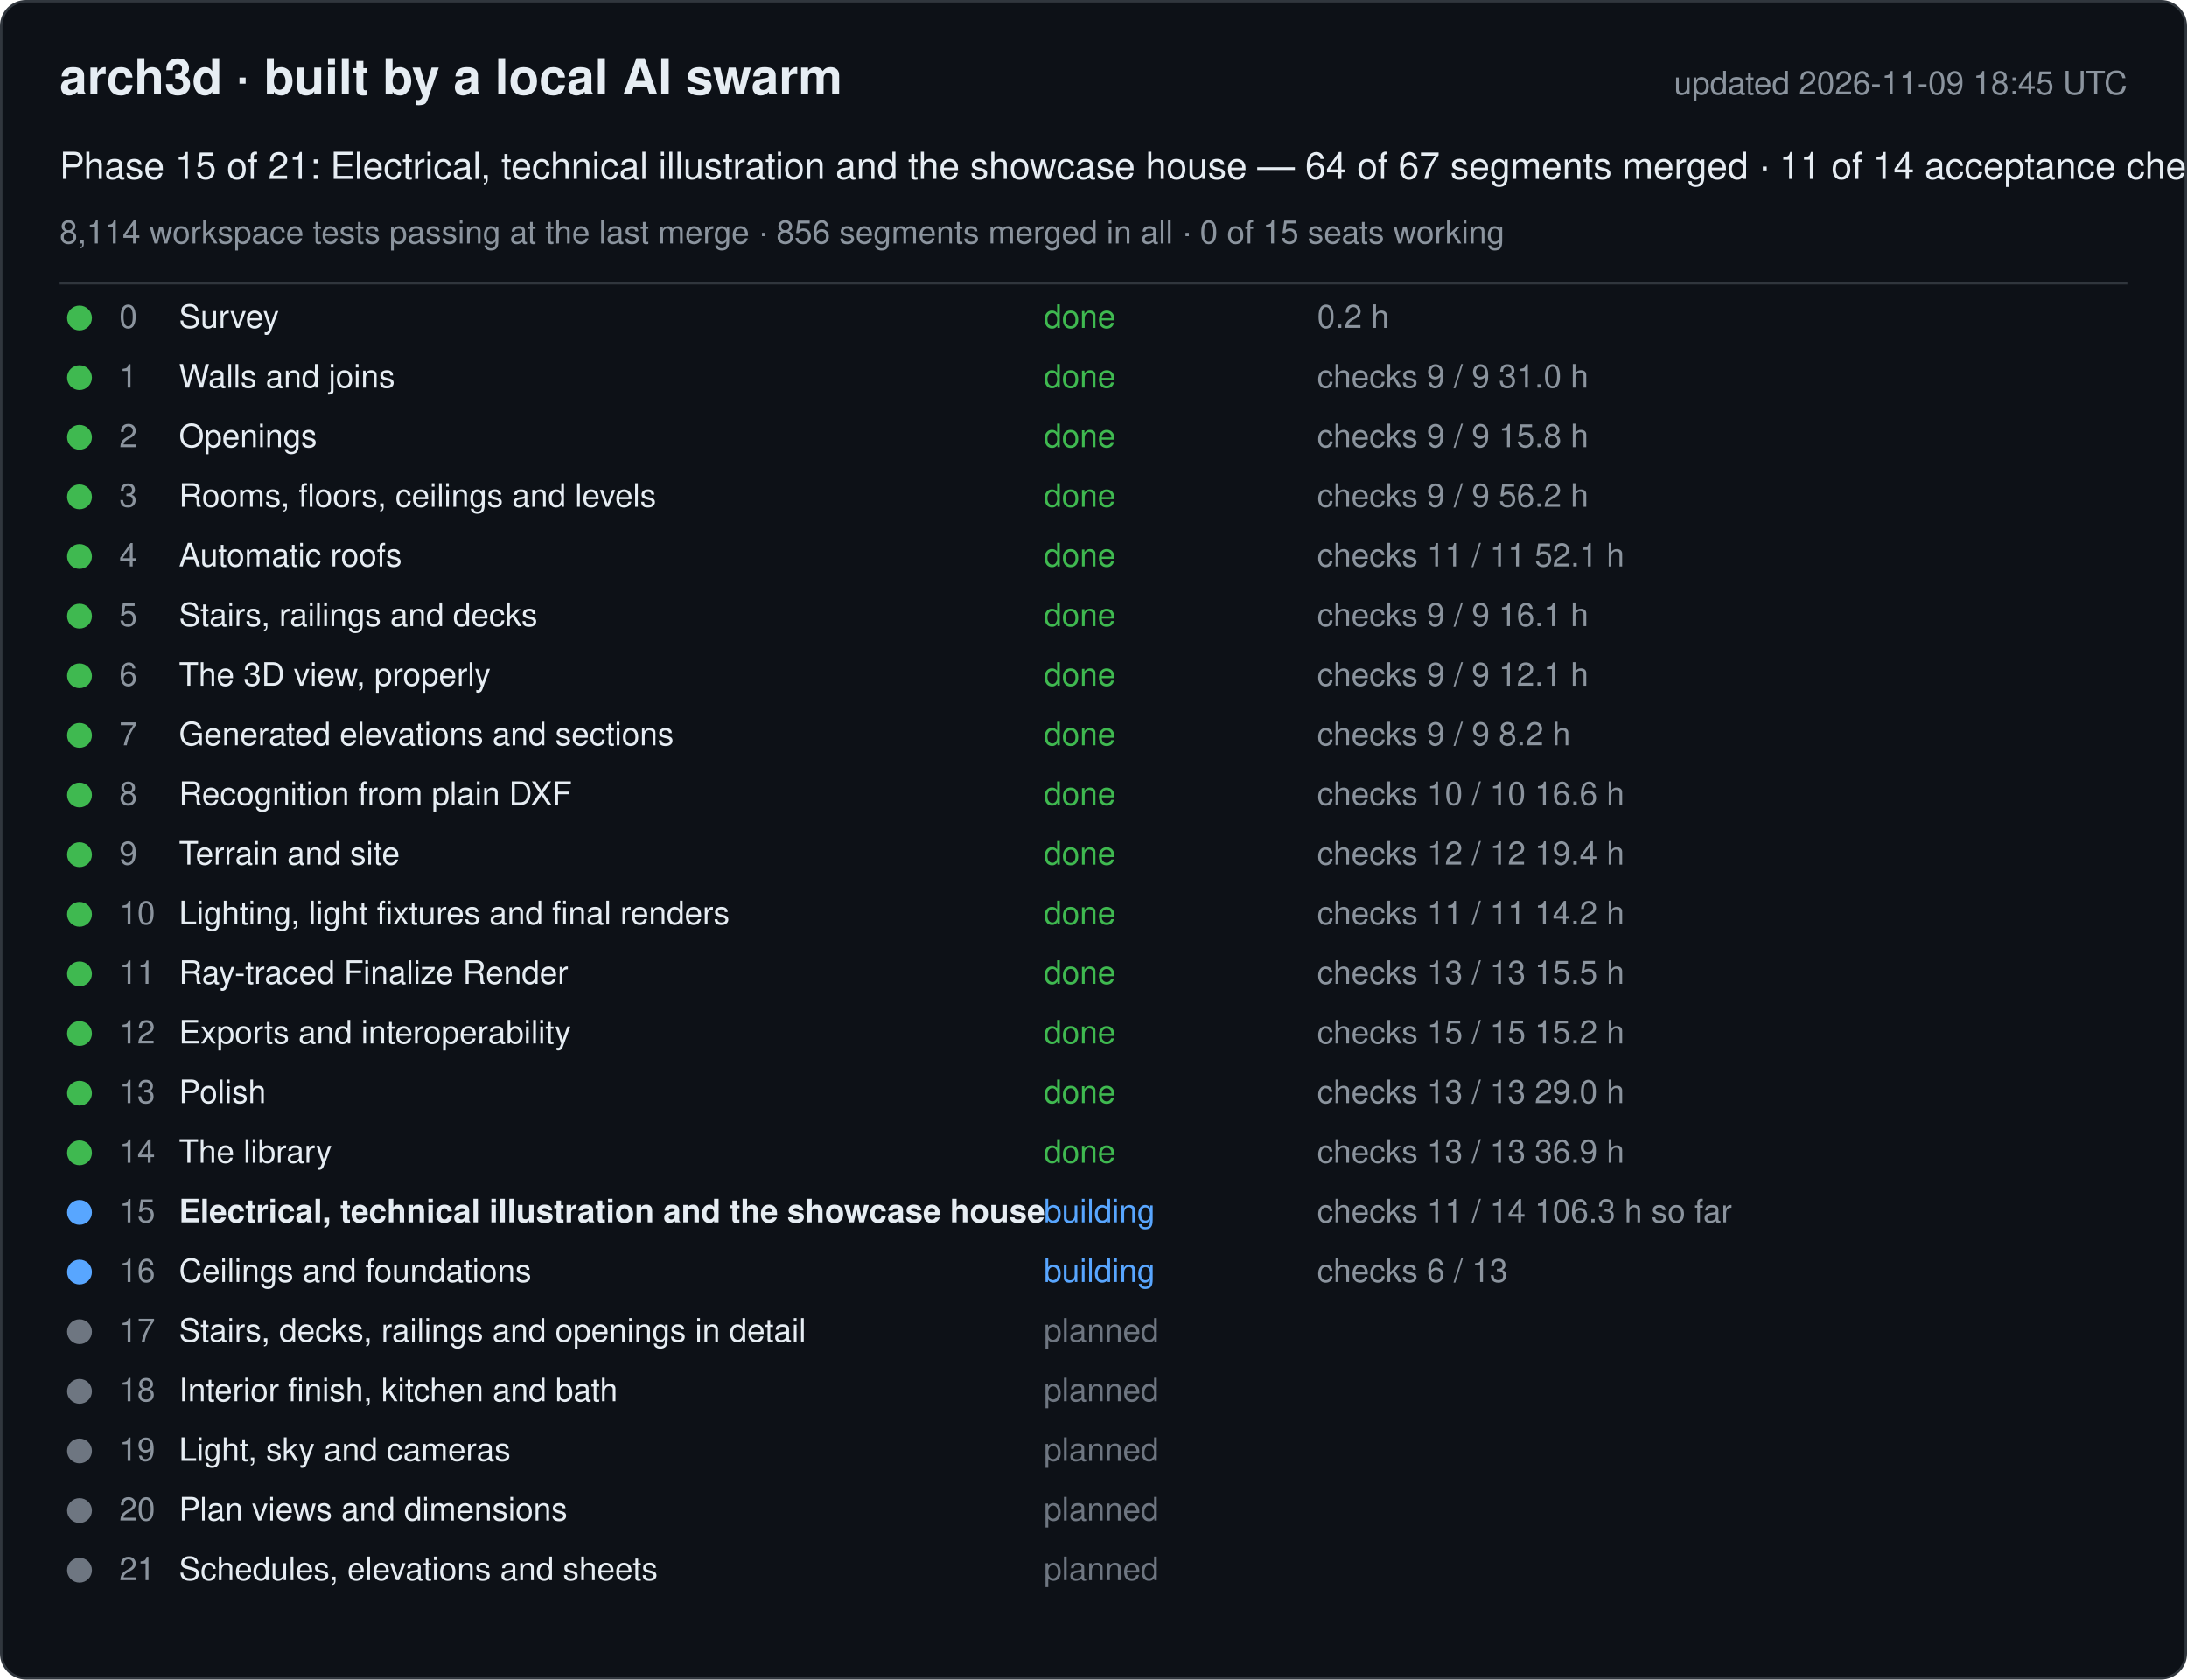
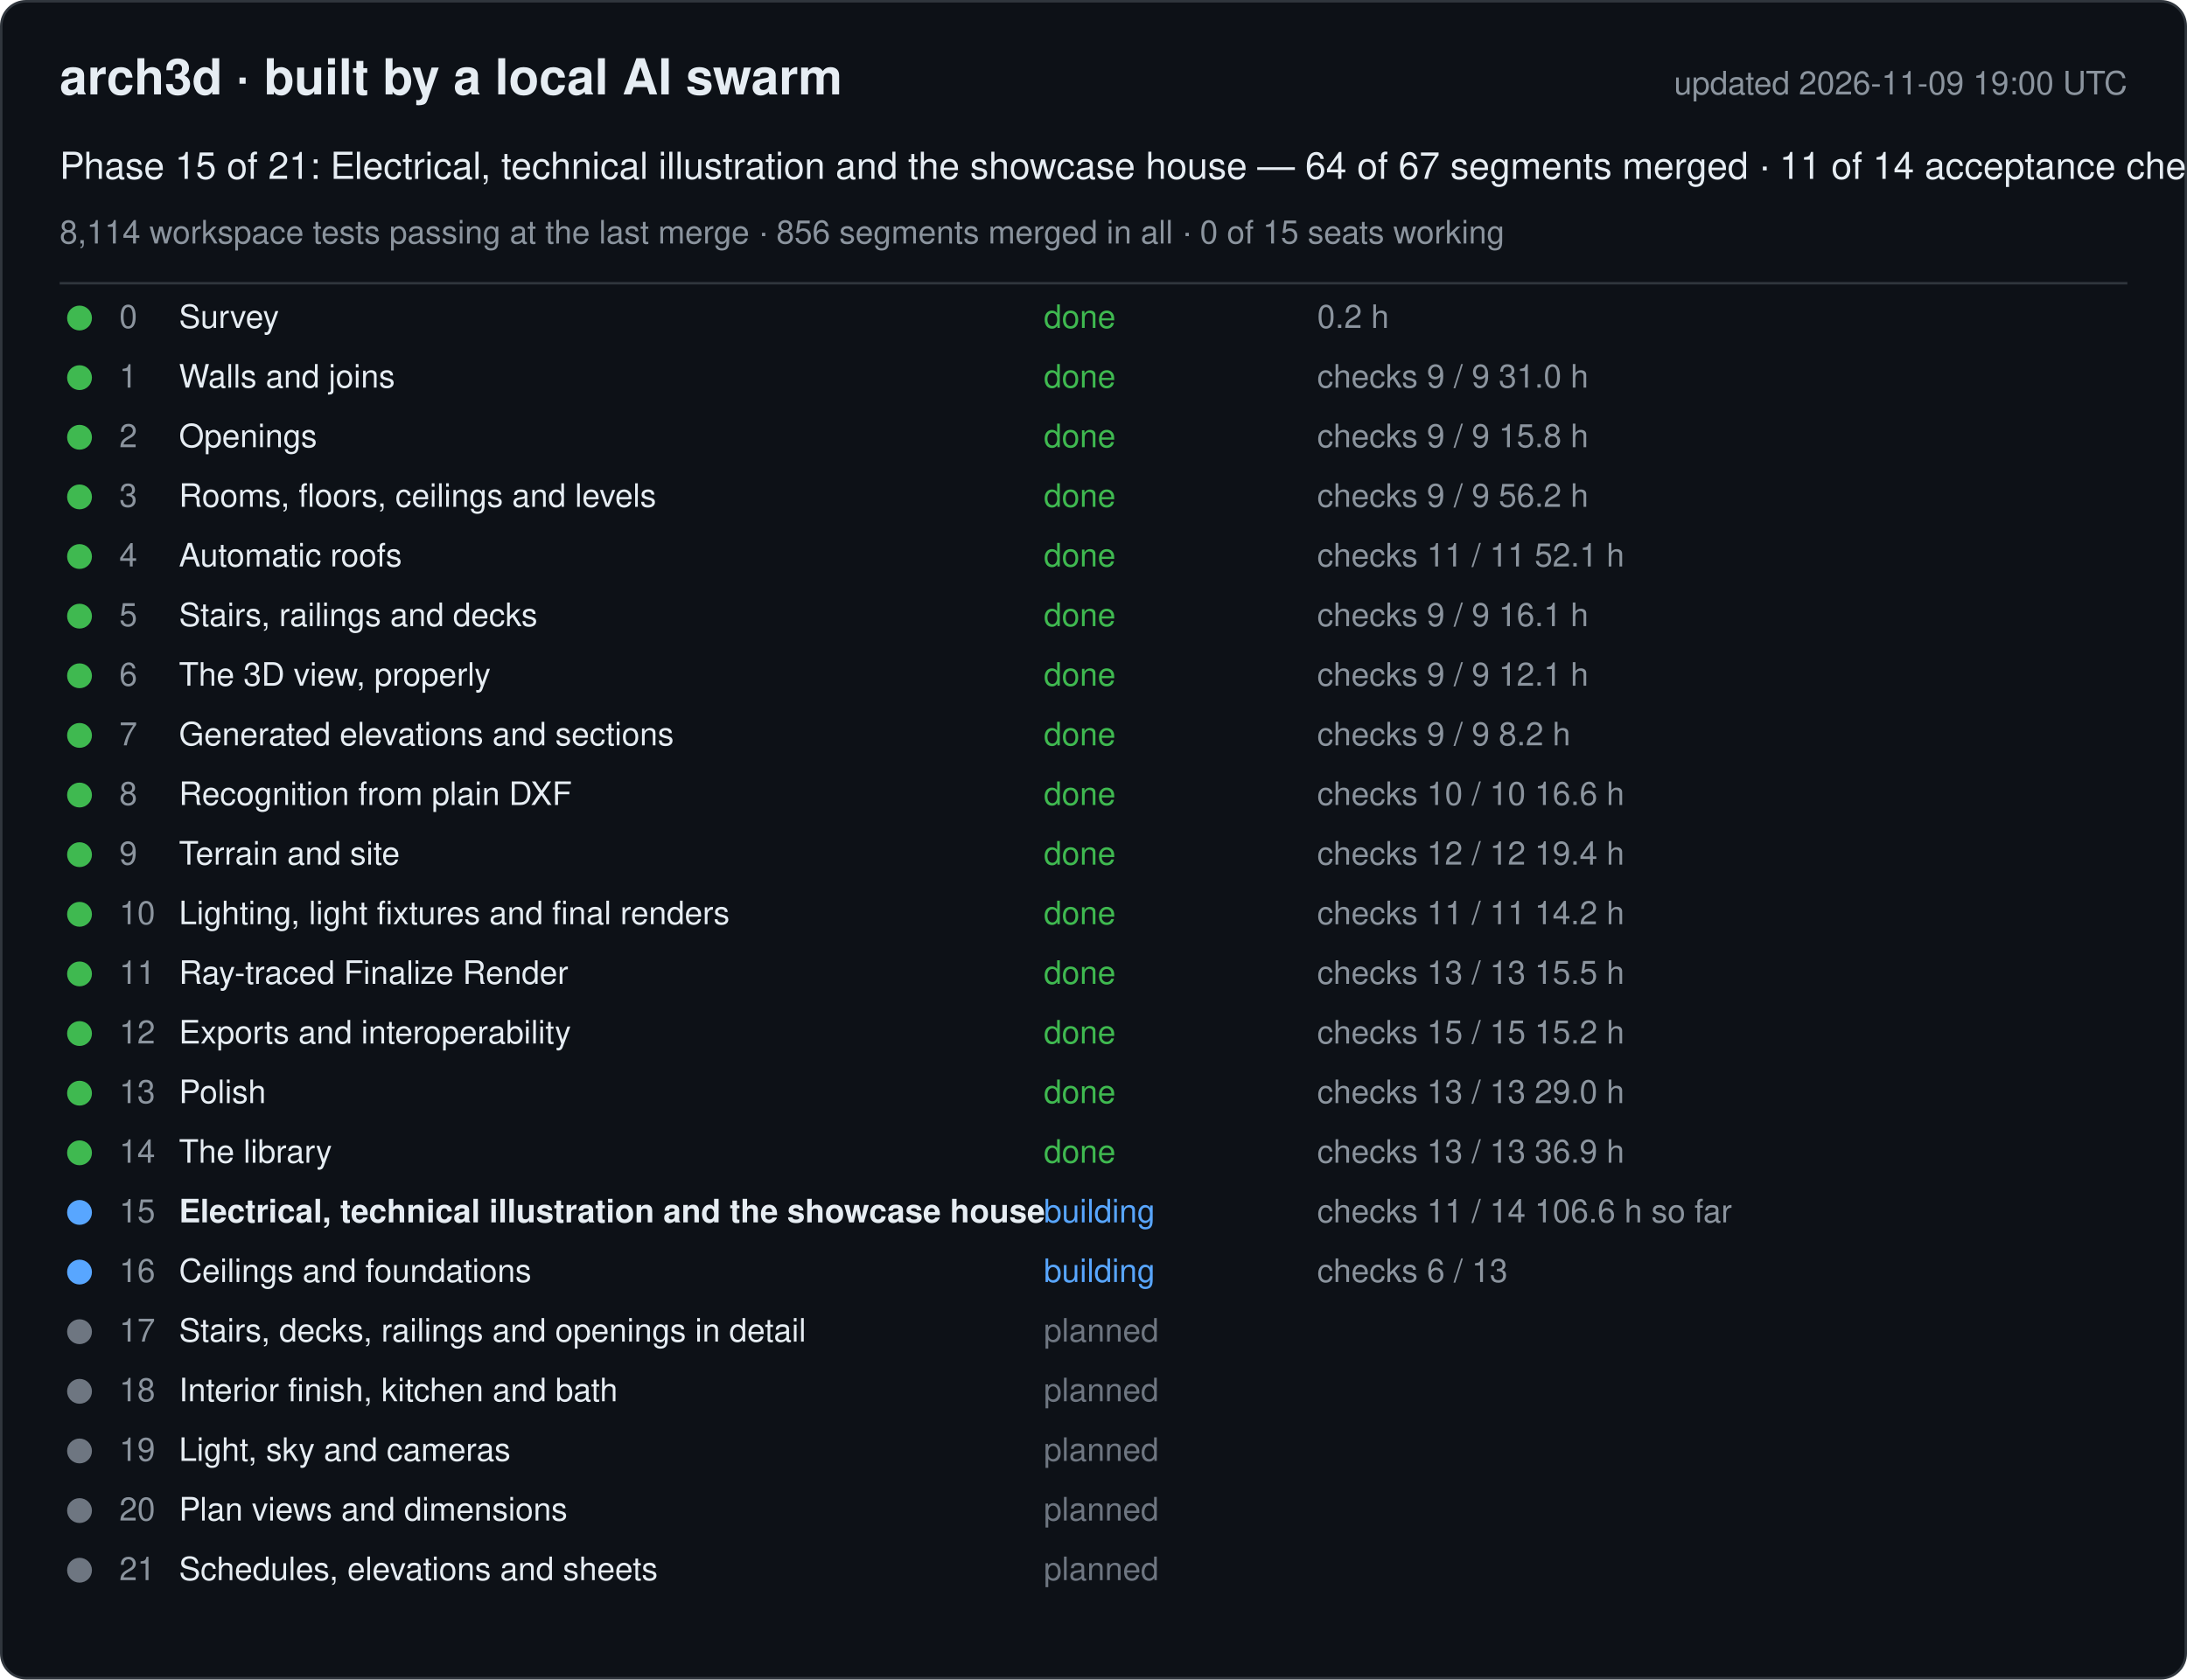
<svg xmlns="http://www.w3.org/2000/svg" width="880" height="676" viewBox="0 0 880 676" font-family="-apple-system, Segoe UI, Helvetica, Arial, sans-serif">
  <rect x="0.5" y="0.5" width="879" height="675" rx="10" fill="#0d1117" stroke="#30363d" />
  <text x="24" y="38" font-size="20" font-weight="600" fill="#e6edf3">arch3d · built by a local AI swarm</text>
-   <text x="856" y="38" font-size="13" fill="#8b949e" text-anchor="end">updated 2026-11-09 18:45 UTC</text>
+   <text x="856" y="38" font-size="13" fill="#8b949e" text-anchor="end">updated 2026-11-09 19:00 UTC</text>
  <text x="24" y="72" font-size="15" fill="#e6edf3">Phase 15 of 21: Electrical, technical illustration and the showcase house — 64 of 67 segments merged · 11 of 14 acceptance checks</text>
  <text x="24" y="98" font-size="13" fill="#8b949e">8,114 workspace tests passing at the last merge · 856 segments merged in all · 0 of 15 seats working</text>
  <line x1="24" y1="114" x2="856" y2="114" stroke="#30363d" />
  <g data-phase="0">
    <circle cx="32" cy="128" r="5" fill="#3fb950" />
    <text x="48" y="132" font-size="13" fill="#8b949e">0</text>
    <text x="72" y="132" font-size="13" fill="#e6edf3">Survey</text>
    <text x="420" y="132" font-size="13" fill="#3fb950">done</text>
    <text x="530" y="132" font-size="13" fill="#8b949e">0.2 h</text>
  </g>
  <g data-phase="1">
    <circle cx="32" cy="152" r="5" fill="#3fb950" />
    <text x="48" y="156" font-size="13" fill="#8b949e">1</text>
    <text x="72" y="156" font-size="13" fill="#e6edf3">Walls and joins</text>
    <text x="420" y="156" font-size="13" fill="#3fb950">done</text>
    <text x="530" y="156" font-size="13" fill="#8b949e">checks 9 / 9   31.0 h</text>
  </g>
  <g data-phase="2">
    <circle cx="32" cy="176" r="5" fill="#3fb950" />
    <text x="48" y="180" font-size="13" fill="#8b949e">2</text>
    <text x="72" y="180" font-size="13" fill="#e6edf3">Openings</text>
    <text x="420" y="180" font-size="13" fill="#3fb950">done</text>
    <text x="530" y="180" font-size="13" fill="#8b949e">checks 9 / 9   15.8 h</text>
  </g>
  <g data-phase="3">
    <circle cx="32" cy="200" r="5" fill="#3fb950" />
    <text x="48" y="204" font-size="13" fill="#8b949e">3</text>
    <text x="72" y="204" font-size="13" fill="#e6edf3">Rooms, floors, ceilings and levels</text>
    <text x="420" y="204" font-size="13" fill="#3fb950">done</text>
    <text x="530" y="204" font-size="13" fill="#8b949e">checks 9 / 9   56.2 h</text>
  </g>
  <g data-phase="4">
    <circle cx="32" cy="224" r="5" fill="#3fb950" />
    <text x="48" y="228" font-size="13" fill="#8b949e">4</text>
    <text x="72" y="228" font-size="13" fill="#e6edf3">Automatic roofs</text>
    <text x="420" y="228" font-size="13" fill="#3fb950">done</text>
    <text x="530" y="228" font-size="13" fill="#8b949e">checks 11 / 11   52.1 h</text>
  </g>
  <g data-phase="5">
    <circle cx="32" cy="248" r="5" fill="#3fb950" />
    <text x="48" y="252" font-size="13" fill="#8b949e">5</text>
    <text x="72" y="252" font-size="13" fill="#e6edf3">Stairs, railings and decks</text>
    <text x="420" y="252" font-size="13" fill="#3fb950">done</text>
    <text x="530" y="252" font-size="13" fill="#8b949e">checks 9 / 9   16.1 h</text>
  </g>
  <g data-phase="6">
    <circle cx="32" cy="272" r="5" fill="#3fb950" />
    <text x="48" y="276" font-size="13" fill="#8b949e">6</text>
    <text x="72" y="276" font-size="13" fill="#e6edf3">The 3D view, properly</text>
    <text x="420" y="276" font-size="13" fill="#3fb950">done</text>
    <text x="530" y="276" font-size="13" fill="#8b949e">checks 9 / 9   12.1 h</text>
  </g>
  <g data-phase="7">
    <circle cx="32" cy="296" r="5" fill="#3fb950" />
    <text x="48" y="300" font-size="13" fill="#8b949e">7</text>
    <text x="72" y="300" font-size="13" fill="#e6edf3">Generated elevations and sections</text>
    <text x="420" y="300" font-size="13" fill="#3fb950">done</text>
    <text x="530" y="300" font-size="13" fill="#8b949e">checks 9 / 9   8.2 h</text>
  </g>
  <g data-phase="8">
    <circle cx="32" cy="320" r="5" fill="#3fb950" />
    <text x="48" y="324" font-size="13" fill="#8b949e">8</text>
    <text x="72" y="324" font-size="13" fill="#e6edf3">Recognition from plain DXF</text>
    <text x="420" y="324" font-size="13" fill="#3fb950">done</text>
    <text x="530" y="324" font-size="13" fill="#8b949e">checks 10 / 10   16.6 h</text>
  </g>
  <g data-phase="9">
    <circle cx="32" cy="344" r="5" fill="#3fb950" />
    <text x="48" y="348" font-size="13" fill="#8b949e">9</text>
    <text x="72" y="348" font-size="13" fill="#e6edf3">Terrain and site</text>
    <text x="420" y="348" font-size="13" fill="#3fb950">done</text>
    <text x="530" y="348" font-size="13" fill="#8b949e">checks 12 / 12   19.4 h</text>
  </g>
  <g data-phase="10">
    <circle cx="32" cy="368" r="5" fill="#3fb950" />
    <text x="48" y="372" font-size="13" fill="#8b949e">10</text>
    <text x="72" y="372" font-size="13" fill="#e6edf3">Lighting, light fixtures and final renders</text>
    <text x="420" y="372" font-size="13" fill="#3fb950">done</text>
    <text x="530" y="372" font-size="13" fill="#8b949e">checks 11 / 11   14.2 h</text>
  </g>
  <g data-phase="11">
    <circle cx="32" cy="392" r="5" fill="#3fb950" />
    <text x="48" y="396" font-size="13" fill="#8b949e">11</text>
    <text x="72" y="396" font-size="13" fill="#e6edf3">Ray-traced Finalize Render</text>
    <text x="420" y="396" font-size="13" fill="#3fb950">done</text>
    <text x="530" y="396" font-size="13" fill="#8b949e">checks 13 / 13   15.5 h</text>
  </g>
  <g data-phase="12">
    <circle cx="32" cy="416" r="5" fill="#3fb950" />
    <text x="48" y="420" font-size="13" fill="#8b949e">12</text>
    <text x="72" y="420" font-size="13" fill="#e6edf3">Exports and interoperability</text>
    <text x="420" y="420" font-size="13" fill="#3fb950">done</text>
    <text x="530" y="420" font-size="13" fill="#8b949e">checks 15 / 15   15.2 h</text>
  </g>
  <g data-phase="13">
    <circle cx="32" cy="440" r="5" fill="#3fb950" />
    <text x="48" y="444" font-size="13" fill="#8b949e">13</text>
    <text x="72" y="444" font-size="13" fill="#e6edf3">Polish</text>
    <text x="420" y="444" font-size="13" fill="#3fb950">done</text>
    <text x="530" y="444" font-size="13" fill="#8b949e">checks 13 / 13   29.0 h</text>
  </g>
  <g data-phase="14">
    <circle cx="32" cy="464" r="5" fill="#3fb950" />
    <text x="48" y="468" font-size="13" fill="#8b949e">14</text>
    <text x="72" y="468" font-size="13" fill="#e6edf3">The library</text>
    <text x="420" y="468" font-size="13" fill="#3fb950">done</text>
    <text x="530" y="468" font-size="13" fill="#8b949e">checks 13 / 13   36.9 h</text>
  </g>
  <g data-phase="15">
    <circle cx="32" cy="488" r="5" fill="#58a6ff" />
    <text x="48" y="492" font-size="13" fill="#8b949e">15</text>
    <text x="72" y="492" font-size="13" fill="#e6edf3" font-weight="600">Electrical, technical illustration and the showcase house</text>
    <text x="420" y="492" font-size="13" fill="#58a6ff">building</text>
-     <text x="530" y="492" font-size="13" fill="#8b949e">checks 11 / 14   106.3 h so far</text>
+     <text x="530" y="492" font-size="13" fill="#8b949e">checks 11 / 14   106.6 h so far</text>
  </g>
  <g data-phase="16">
    <circle cx="32" cy="512" r="5" fill="#58a6ff" />
    <text x="48" y="516" font-size="13" fill="#8b949e">16</text>
    <text x="72" y="516" font-size="13" fill="#e6edf3">Ceilings and foundations</text>
    <text x="420" y="516" font-size="13" fill="#58a6ff">building</text>
    <text x="530" y="516" font-size="13" fill="#8b949e">checks 6 / 13</text>
  </g>
  <g data-phase="17">
    <circle cx="32" cy="536" r="5" fill="#6e7681" />
    <text x="48" y="540" font-size="13" fill="#8b949e">17</text>
    <text x="72" y="540" font-size="13" fill="#e6edf3">Stairs, decks, railings and openings in detail</text>
    <text x="420" y="540" font-size="13" fill="#6e7681">planned</text>
    <text x="530" y="540" font-size="13" fill="#8b949e" />
  </g>
  <g data-phase="18">
    <circle cx="32" cy="560" r="5" fill="#6e7681" />
    <text x="48" y="564" font-size="13" fill="#8b949e">18</text>
    <text x="72" y="564" font-size="13" fill="#e6edf3">Interior finish, kitchen and bath</text>
    <text x="420" y="564" font-size="13" fill="#6e7681">planned</text>
    <text x="530" y="564" font-size="13" fill="#8b949e" />
  </g>
  <g data-phase="19">
    <circle cx="32" cy="584" r="5" fill="#6e7681" />
    <text x="48" y="588" font-size="13" fill="#8b949e">19</text>
    <text x="72" y="588" font-size="13" fill="#e6edf3">Light, sky and cameras</text>
    <text x="420" y="588" font-size="13" fill="#6e7681">planned</text>
    <text x="530" y="588" font-size="13" fill="#8b949e" />
  </g>
  <g data-phase="20">
    <circle cx="32" cy="608" r="5" fill="#6e7681" />
    <text x="48" y="612" font-size="13" fill="#8b949e">20</text>
    <text x="72" y="612" font-size="13" fill="#e6edf3">Plan views and dimensions</text>
    <text x="420" y="612" font-size="13" fill="#6e7681">planned</text>
    <text x="530" y="612" font-size="13" fill="#8b949e" />
  </g>
  <g data-phase="21">
    <circle cx="32" cy="632" r="5" fill="#6e7681" />
    <text x="48" y="636" font-size="13" fill="#8b949e">21</text>
    <text x="72" y="636" font-size="13" fill="#e6edf3">Schedules, elevations and sheets</text>
    <text x="420" y="636" font-size="13" fill="#6e7681">planned</text>
    <text x="530" y="636" font-size="13" fill="#8b949e" />
  </g>
</svg>
